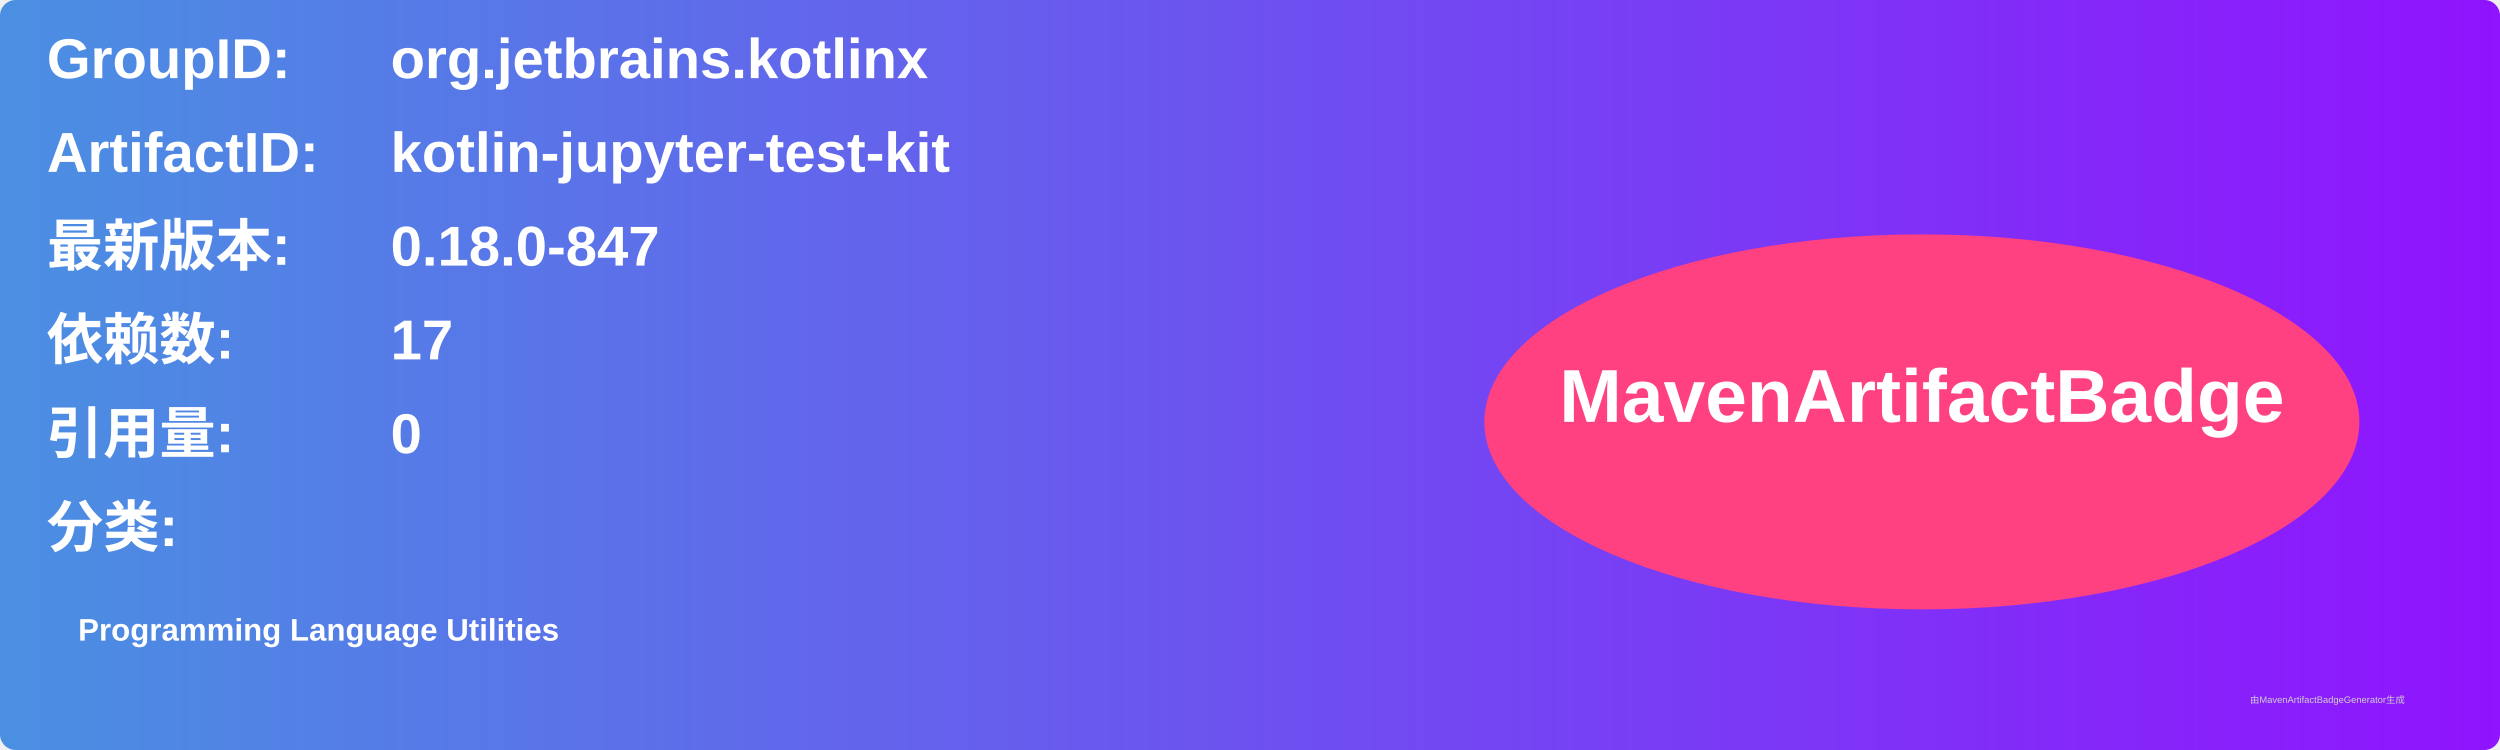
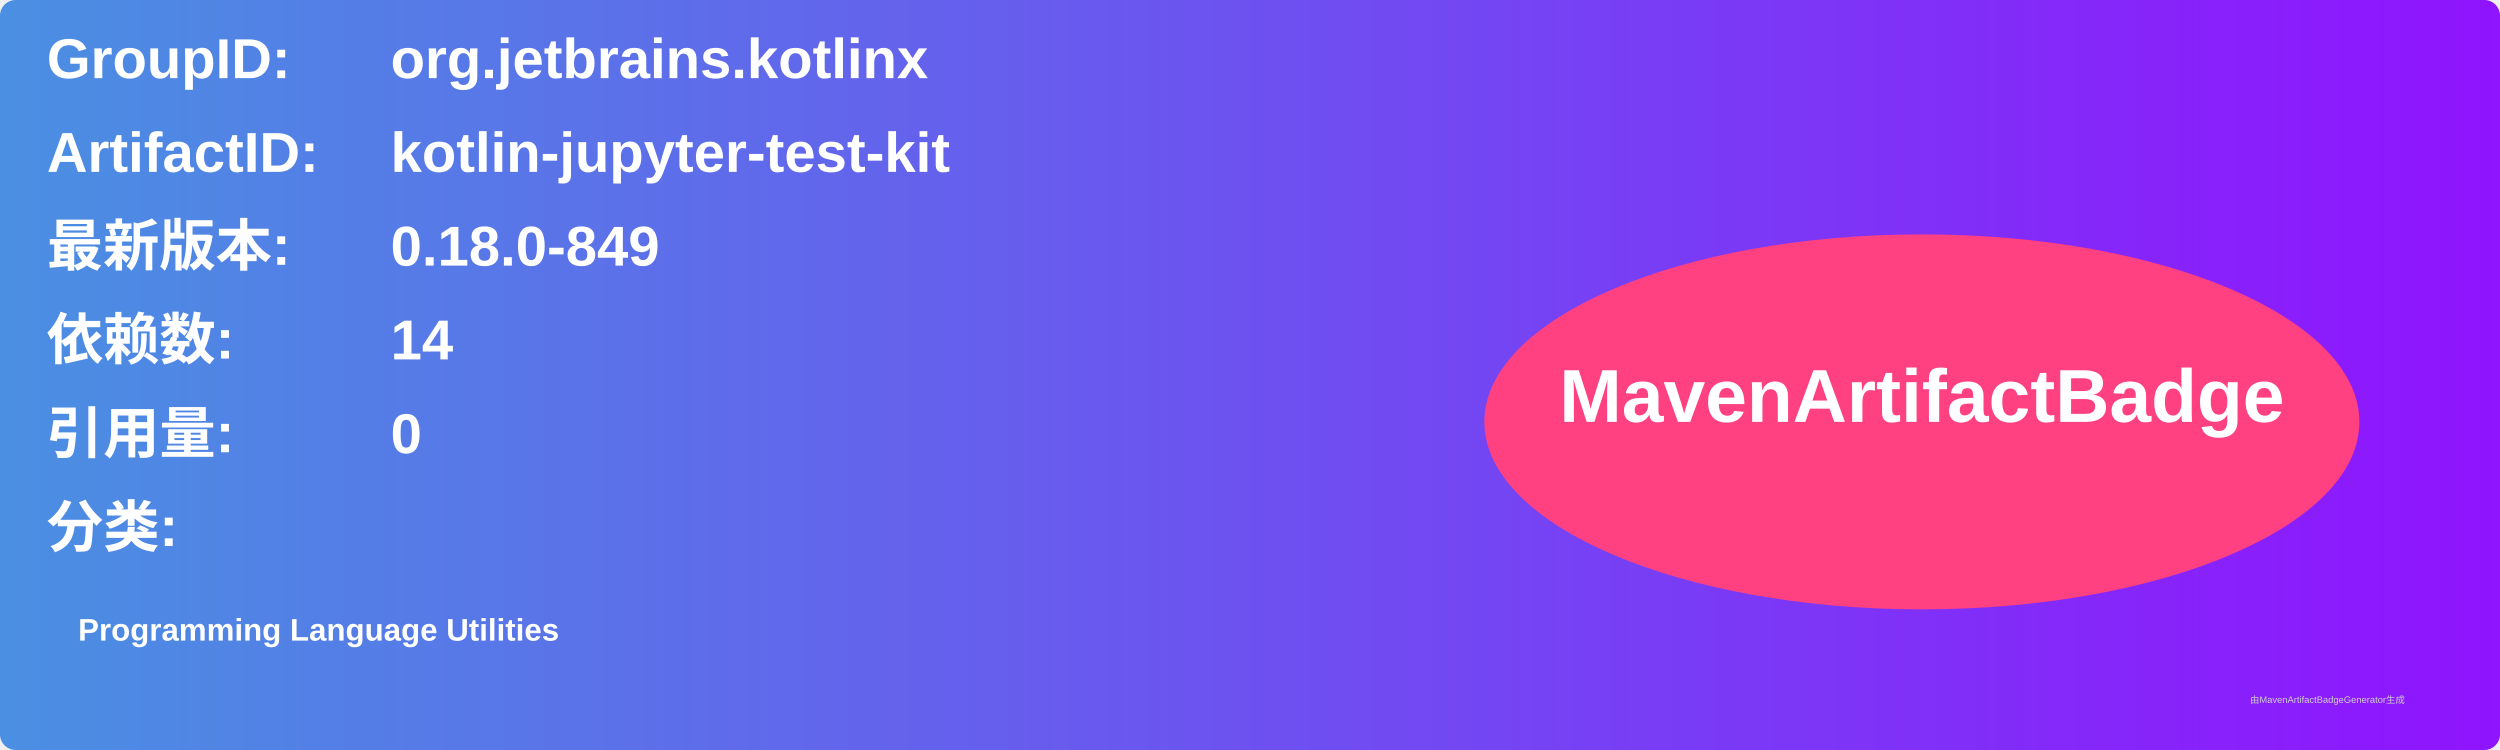
<svg xmlns="http://www.w3.org/2000/svg" width="800" height="240" viewBox="0 0 800 240">
  <linearGradient id="grad" x1="0%" y1="0%" x2="100%" y2="0%">
    <stop offset="0%" stop-color="#4a90e2" />
    <stop offset="100%" stop-color="#9013fe" />
  </linearGradient>
  <rect width="100%" height="100%" rx="5" ry="5" fill="url(#grad)" />
  <g transform="translate(15, 15)">
    <text x="0" y="10" font-family="Arial" font-size="18" fill="white" font-weight="bold" width="260">GroupID:</text>
    <text x="110" y="10" font-family="Arial" font-size="18" fill="white" font-weight="bold" width="460">org.jetbrains.kotlinx</text>
    <text x="0" y="40" font-family="Arial" font-size="18" fill="white" font-weight="bold" width="260">ArtifactID:</text>
    <text x="110" y="40" font-family="Arial" font-size="18" fill="white" font-weight="bold" width="460">kotlin-jupyter-test-kit</text>
    <text x="0" y="70" font-family="Arial" font-size="18" fill="white" font-weight="bold">最新版本:</text>
    <text x="110" y="70" font-family="Arial" font-size="18" fill="white" font-weight="bold">
-       <tspan font-weight="bold">0.18.0-847</tspan>
+       <tspan font-weight="bold">0.18.0-849</tspan>
    </text>
    <text x="0" y="100" font-family="Arial" font-size="18" fill="white" font-weight="bold">依赖数: </text>
    <text x="110" y="100" font-family="Arial" font-size="18" fill="white">
-       <tspan font-weight="bold">17</tspan>
+       <tspan font-weight="bold">14</tspan>
    </text>
    <text x="0" y="130" font-family="Arial" font-size="18" fill="white" font-weight="bold">引用量: </text>
    <text x="110" y="130" font-family="Arial" font-size="18" fill="white">
      <tspan font-weight="bold">0</tspan>
    </text>
    <text x="0" y="160" font-family="Arial" font-size="18" fill="white" font-weight="bold">分类:</text>
    <text x="10" y="190" font-family="Arial" font-size="10" fill="white">
      <tspan font-weight="bold">Programming Language Utilities</tspan>
    </text>
    <ellipse cx="600" cy="120" rx="140" ry="60" fill="#ff4081" />
    <text x="600" y="120" text-anchor="middle" font-family="Arial" font-size="24" fill="white" font-weight="bold">MavenArtifactBadge</text>
  </g>
  <text x="720" y="225" font-family="Arial" font-size="3" fill="#d0d0d0">由MavenArtifactBadgeGenerator生成</text>
</svg>
